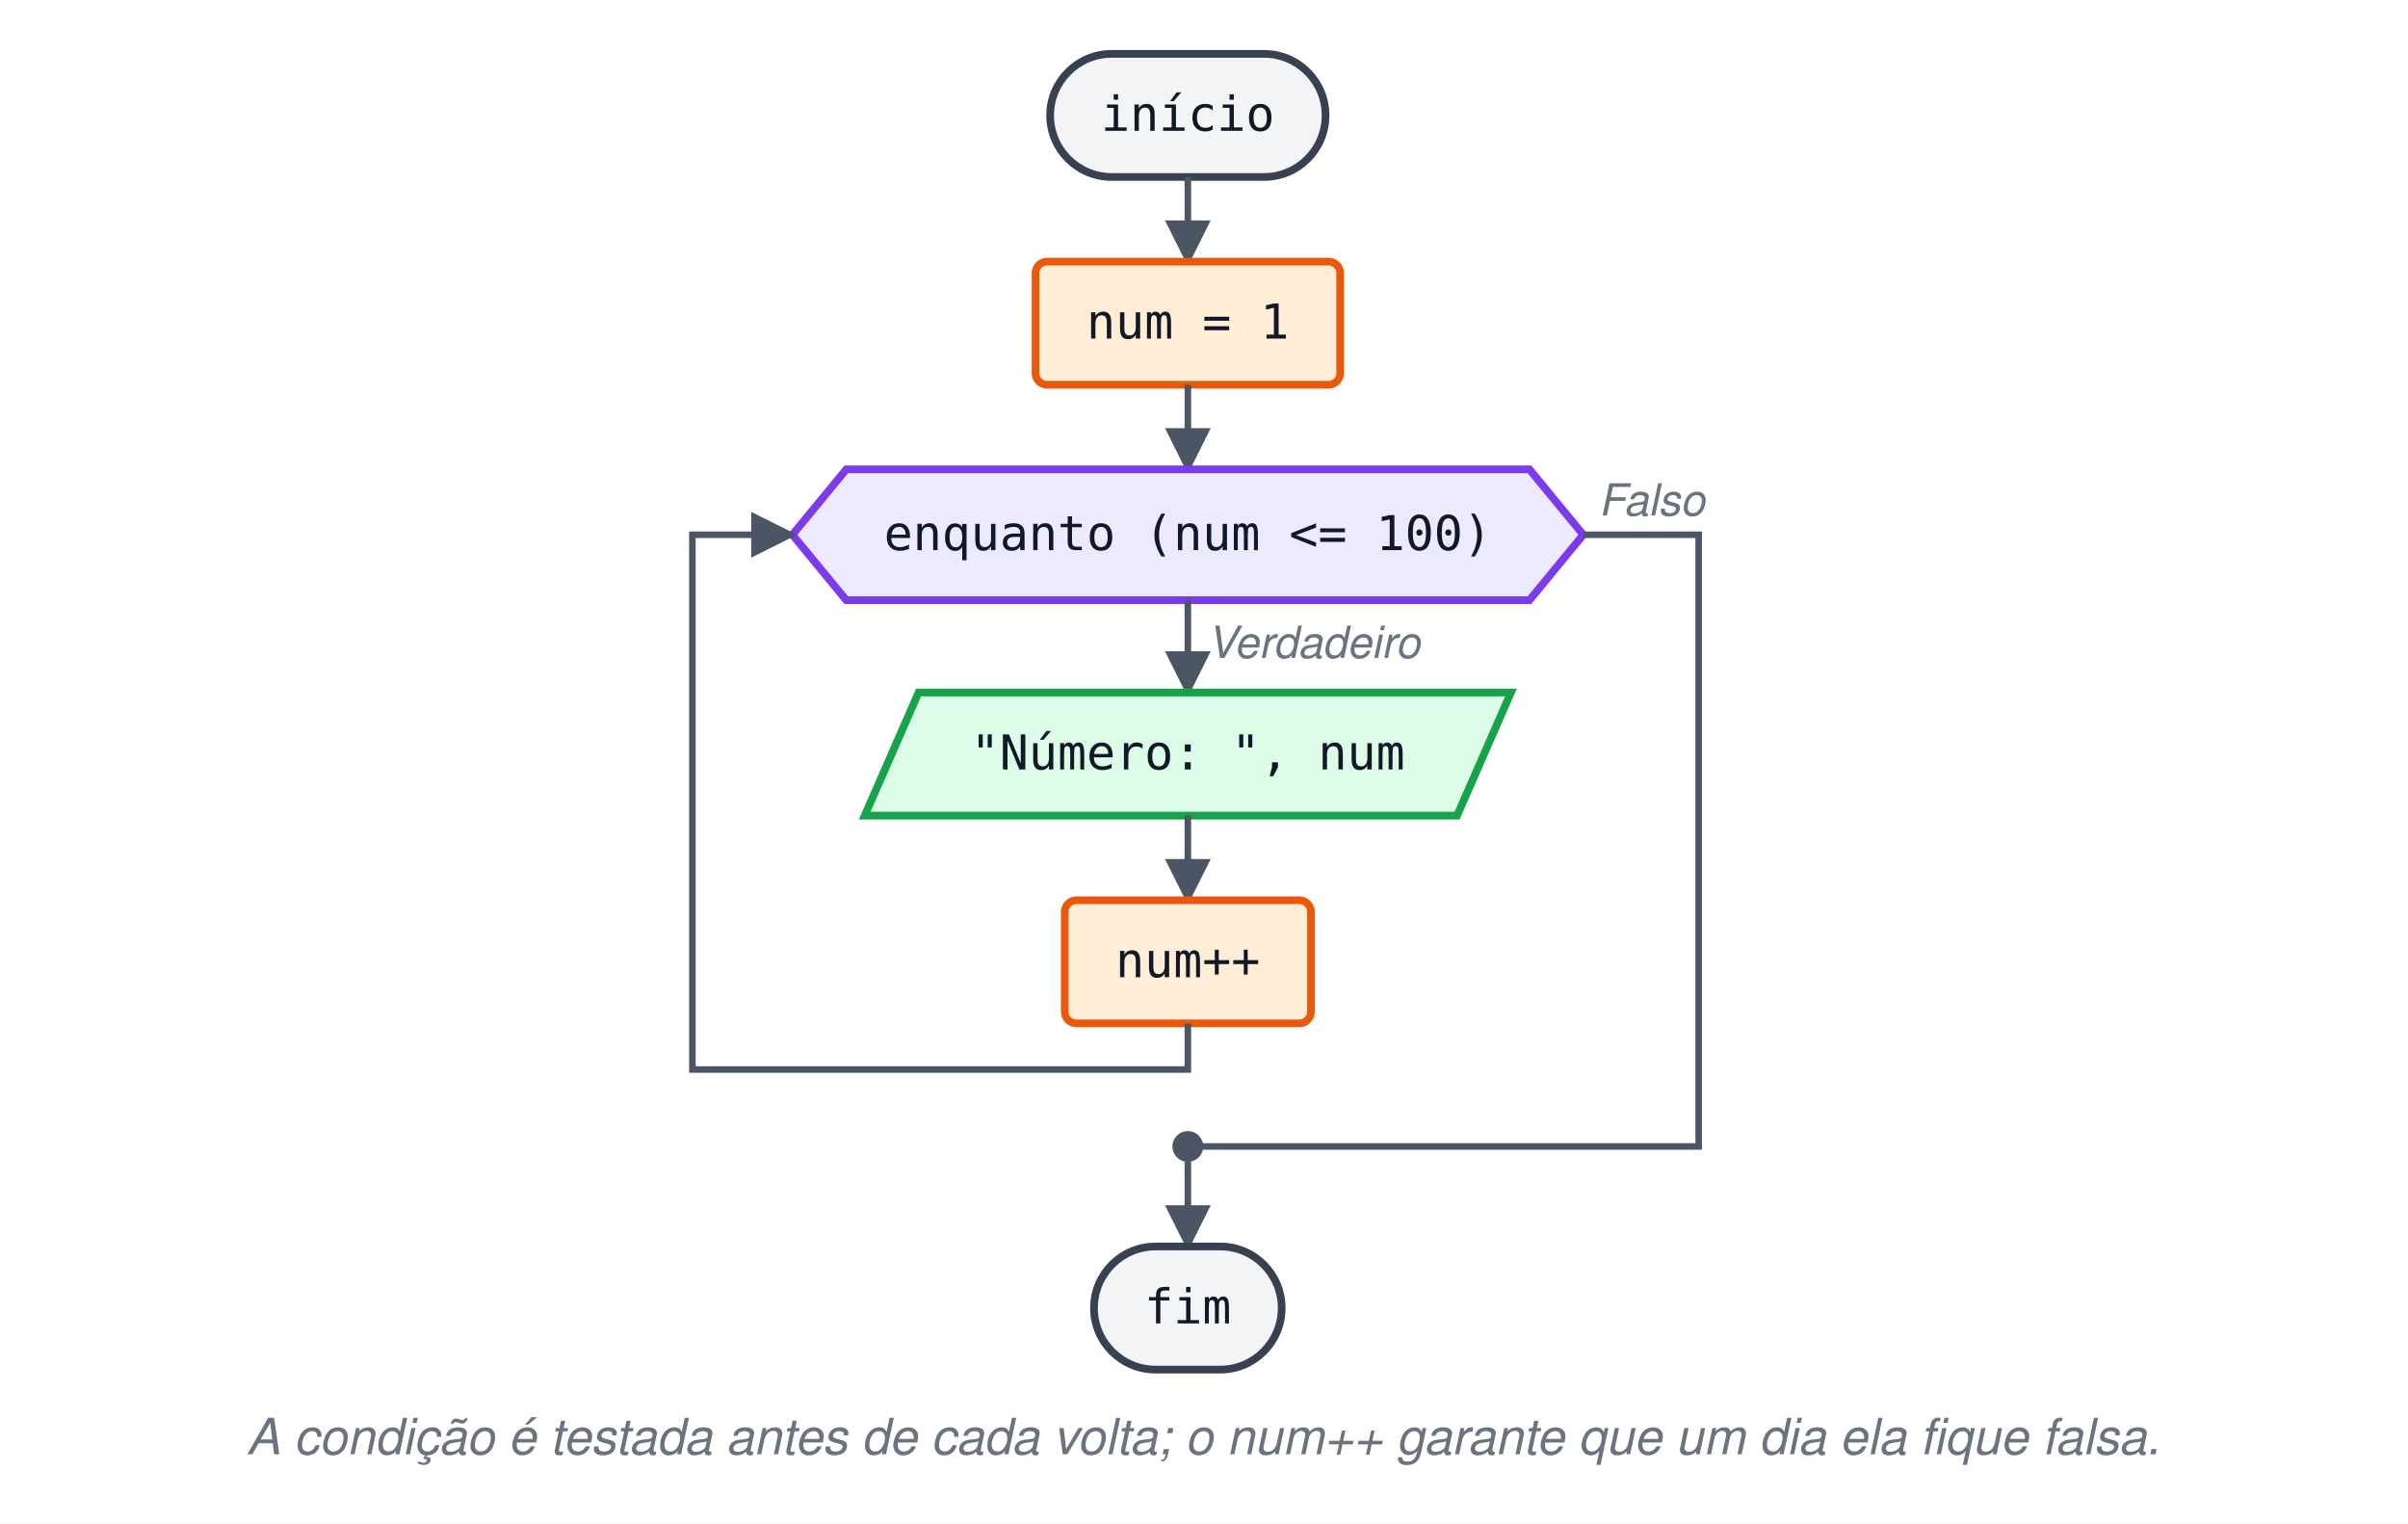
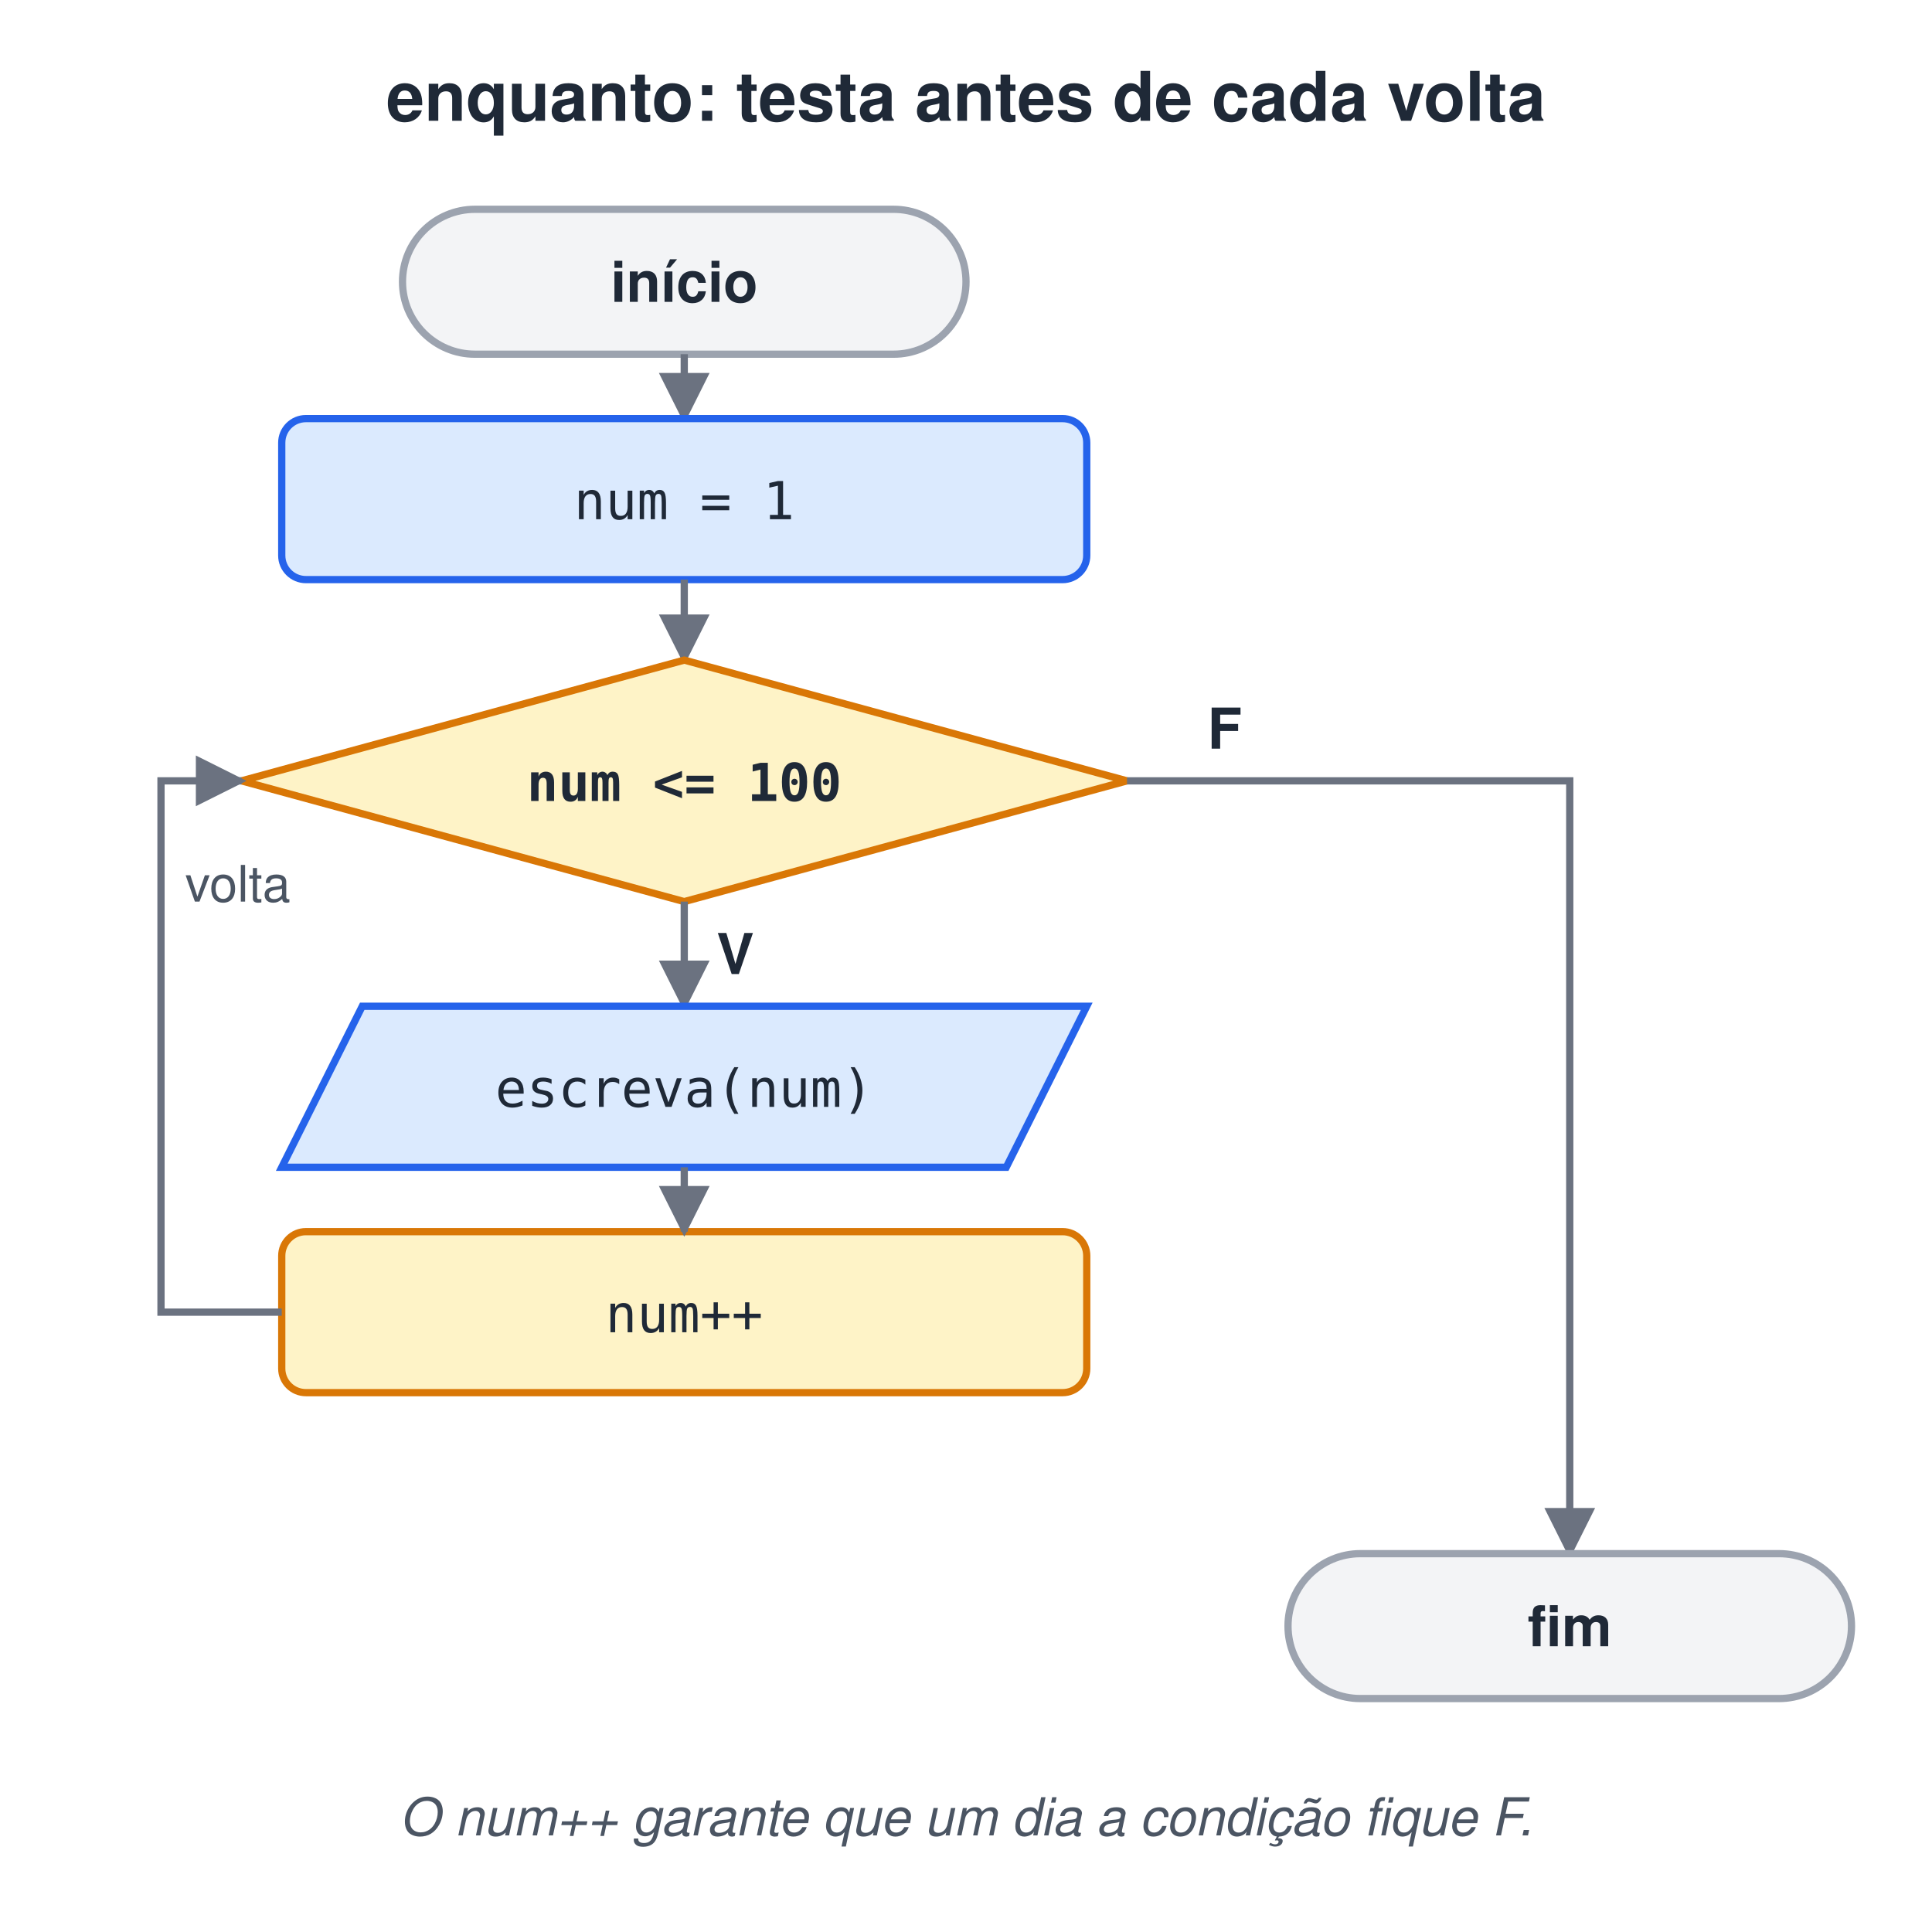
- <svg xmlns="http://www.w3.org/2000/svg" width="626" height="396" viewBox="0 0 626 396">
-   <style>text{font-family:Helvetica, Arial, 'DejaVu Sans', sans-serif}.t{font-family:Menlo, Consolas, 'DejaVu Sans Mono', monospace;font-size:12.5px;fill:#111827}.k{font-weight:bold}.lb{font-size:11.5px;font-style:italic;fill:#6B7280}.e{stroke:#4B5563;stroke-width:1.7;fill:none}.te{fill:#F3F4F6;stroke:#374151;stroke-width:2}.dc{fill:#FEF9C3;stroke:#CA8A04;stroke-width:2}.as{fill:#FFEDD5;stroke:#EA580C;stroke-width:2}.in{fill:#DBEAFE;stroke:#2563EB;stroke-width:2}.ou{fill:#DCFCE7;stroke:#16A34A;stroke-width:2}.if{fill:#FCE7F3;stroke:#DB2777;stroke-width:2}.lp{fill:#EDE9FE;stroke:#7C3AED;stroke-width:2}.cl{fill:#E0F2FE;stroke:#0284C7;stroke-width:2}</style>
+ <svg xmlns="http://www.w3.org/2000/svg" width="480" height="480" viewBox="0 0 480 480">
+   <style>text{white-space:pre;font-family:Helvetica,Arial,sans-serif;font-size:14px;fill:#1F2937}.t{font-size:17px;font-weight:bold}.b{font-weight:bold}.m{font-family:Menlo,Consolas,monospace;font-size:13px}.s{font-size:12.5px;fill:#4B5563}.n{font-size:13px;font-style:italic;fill:#4B5563}.c{text-anchor:middle}.r{text-anchor:end}.xB{fill:#DBEAFE;stroke:#2563EB}.xG{fill:#DCFCE7;stroke:#16A34A}.xO{fill:#FEF3C7;stroke:#D97706}.xP{fill:#EDE9FE;stroke:#7C3AED}.xR{fill:#FEE2E2;stroke:#DC2626}.xY{fill:#F3F4F6;stroke:#9CA3AF}.xW{fill:#fff;stroke:#9CA3AF}.xT{fill:#CCFBF1;stroke:#0D9488}.xK{fill:#FCE7F3;stroke:#DB2777}rect,ellipse,polygon{stroke-width:1.8}.l{stroke:#6B7280;stroke-width:1.8;fill:none}.d{stroke-dasharray:5 4}</style>
  <defs>
    <marker id="a" viewBox="0 0 10 10" refX="9" refY="5" markerWidth="7" markerHeight="7" orient="auto-start-reverse">
-       <path d="M0,0 L10,5 L0,10 z" fill="#4B5563" />
+       <path d="M0,0L10,5L0,10z" fill="#6B7280" />
    </marker>
  </defs>
  <rect width="100%" height="100%" fill="#fff" />
-   <g transform="translate(156,0)">
-     <rect class="te" x="117" y="14" width="71.6" height="32" rx="16" />
-     <text class="t" x="152.8" y="34" text-anchor="middle" xml:space="preserve">início</text>
-     <path class="e" d="M152.8,46 L152.8,68" marker-end="url(#a)" />
-     <rect class="as" x="113.2" y="68" width="79.2" height="32" rx="3" />
-     <text class="t" x="152.8" y="88" text-anchor="middle" xml:space="preserve">num = 1</text>
-     <path class="e" d="M152.8,100 L152.8,122" marker-end="url(#a)" />
-     <path class="lp" d="M64,122 L241.6,122 L255.6,139 L241.6,156 L64,156 L50,139 Z" />
-     <text class="t" x="152.8" y="143" text-anchor="middle">enquanto (num &lt;= 100)</text>
-     <path class="e" d="M152.8,156 L152.8,180" marker-end="url(#a)" />
-     <text class="lb" x="157.8" y="171" text-anchor="start">Verdadeiro</text>
-     <path class="ou" d="M82.8,180 L236.8,180 L222.8,212 L68.8,212 Z" />
-     <text class="t" x="152.8" y="200" text-anchor="middle" xml:space="preserve">"Número: ", num</text>
-     <path class="e" d="M152.8,212 L152.8,234" marker-end="url(#a)" />
-     <rect class="as" x="120.8" y="234" width="64" height="32" rx="3" />
-     <text class="t" x="152.8" y="254" text-anchor="middle" xml:space="preserve">num++</text>
-     <path class="e" d="M152.8,266 L152.8,278 L24,278 L24,139 L50,139" marker-end="url(#a)" />
-     <path class="e" d="M255.6,139 L285.6,139 L285.6,298 L152.8,298" />
-     <text class="lb" x="259.6" y="134" text-anchor="start">Falso</text>
-     <circle cx="152.8" cy="298" r="4" fill="#4B5563" />
-     <path class="e" d="M152.8,302 L152.8,324" marker-end="url(#a)" />
-     <rect class="te" x="128.4" y="324" width="48.8" height="32" rx="16" />
-     <text class="t" x="152.8" y="344" text-anchor="middle" xml:space="preserve">fim</text>
-   </g>
-   <text x="312.8" y="378" text-anchor="middle" font-size="13" font-style="italic" fill="#6B7280">A condição é testada antes de cada volta; o num++ garante que um dia ela fique falsa.</text>
+   <text x="240.0" y="30" class="t c">enquanto: testa antes de cada volta</text>
+   <rect x="100" y="52" width="140" height="36" rx="18" class="xY" />
+   <text x="170" y="75" class="b c">início</text>
+   <path d="M170,88 L170,104" class="l" marker-end="url(#a)" />
+   <rect x="70" y="104" width="200" height="40" rx="6" class="xB" />
+   <text x="170.0" y="129" class="m c">num = 1</text>
+   <path d="M170,144 L170,164" class="l" marker-end="url(#a)" />
+   <polygon points="170,164 280.0,194.0 170,224 60.0,194.0" class="xO" />
+   <text x="170" y="199.0" class="m b c">num &lt;= 100</text>
+   <text x="178" y="242" class="b">V</text>
+   <path d="M170,224 L170,250" class="l" marker-end="url(#a)" />
+   <polygon points="90,250 270,250 250,290 70,290" class="xB" />
+   <text x="170.0" y="275" class="m c">escreva(num)</text>
+   <rect x="70" y="306" width="200" height="40" rx="6" class="xO" />
+   <text x="170.0" y="331" class="m c">num++</text>
+   <path d="M170,290 L170,306" class="l" marker-end="url(#a)" />
+   <path d="M70,326 L40,326 L40,194 L60,194" class="l" marker-end="url(#a)" />
+   <text x="46" y="224" class="s">volta</text>
+   <path d="M280,194 L390,194 L390,386" class="l" marker-end="url(#a)" />
+   <text x="300" y="186" class="b">F</text>
+   <rect x="320" y="386" width="140" height="36" rx="18" class="xY" />
+   <text x="390" y="409" class="b c">fim</text>
+   <text x="240.0" y="456" class="n c">O num++ garante que um dia a condição fique F.</text>
</svg>
